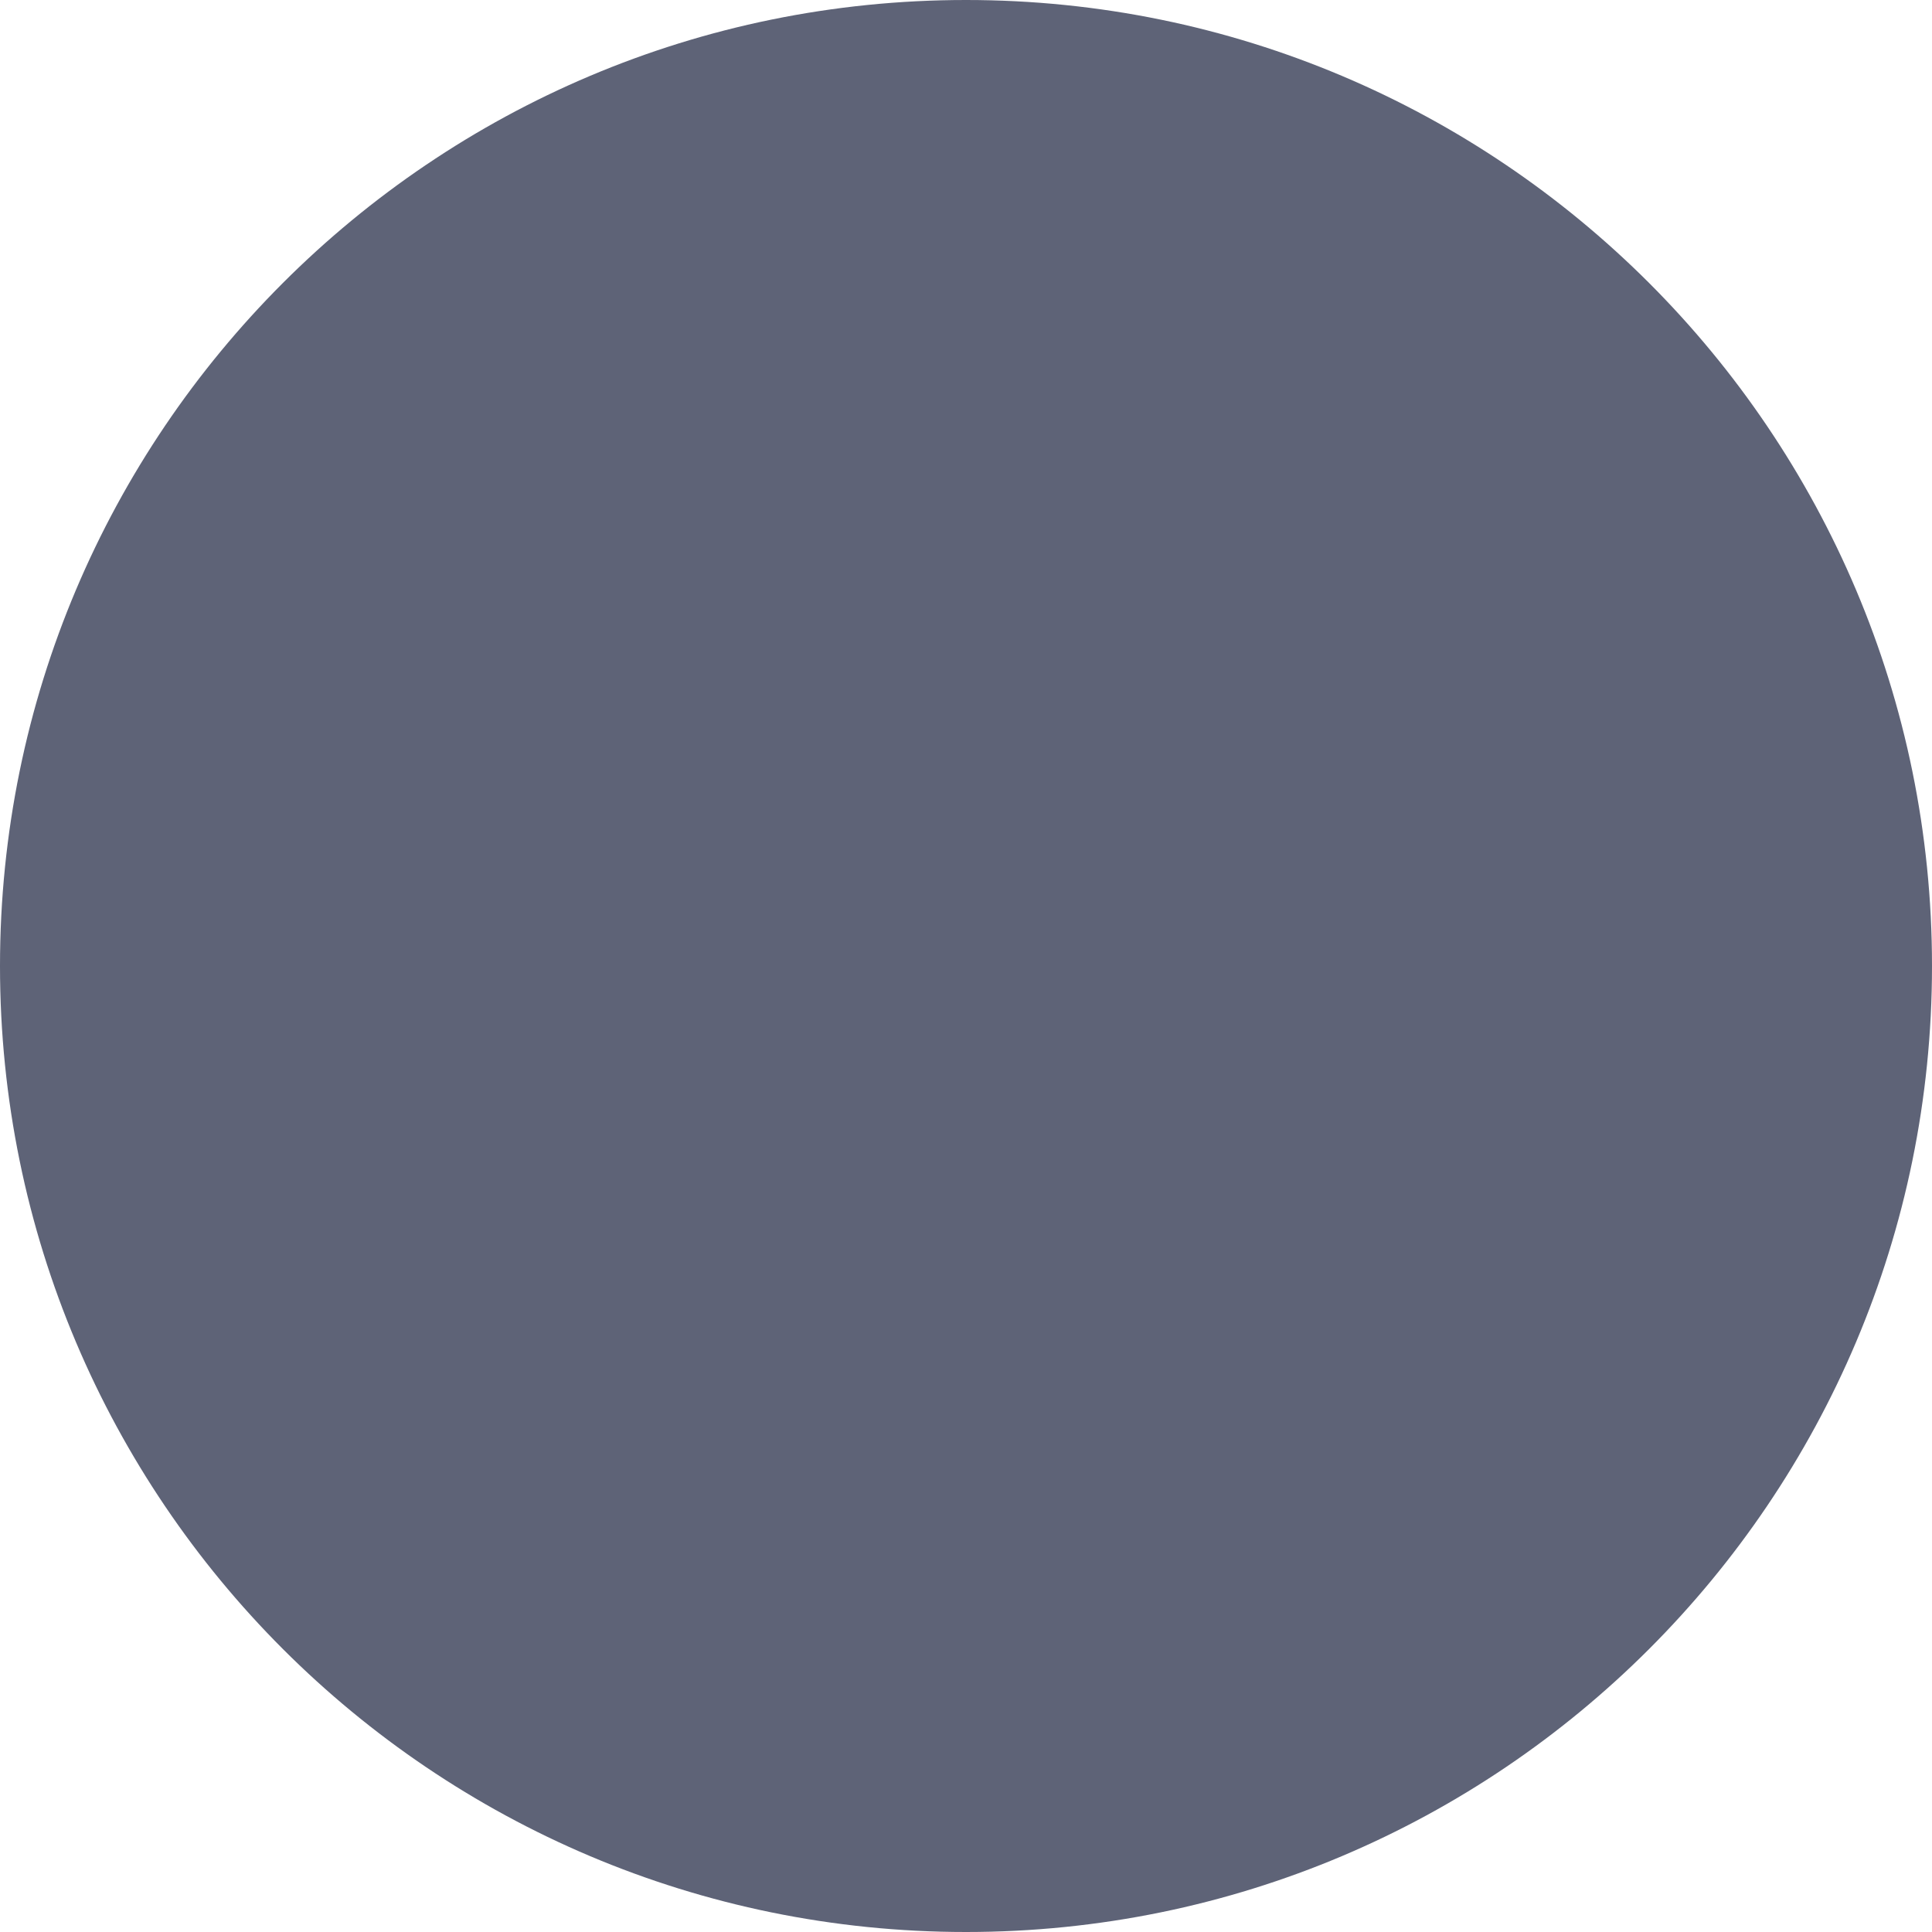
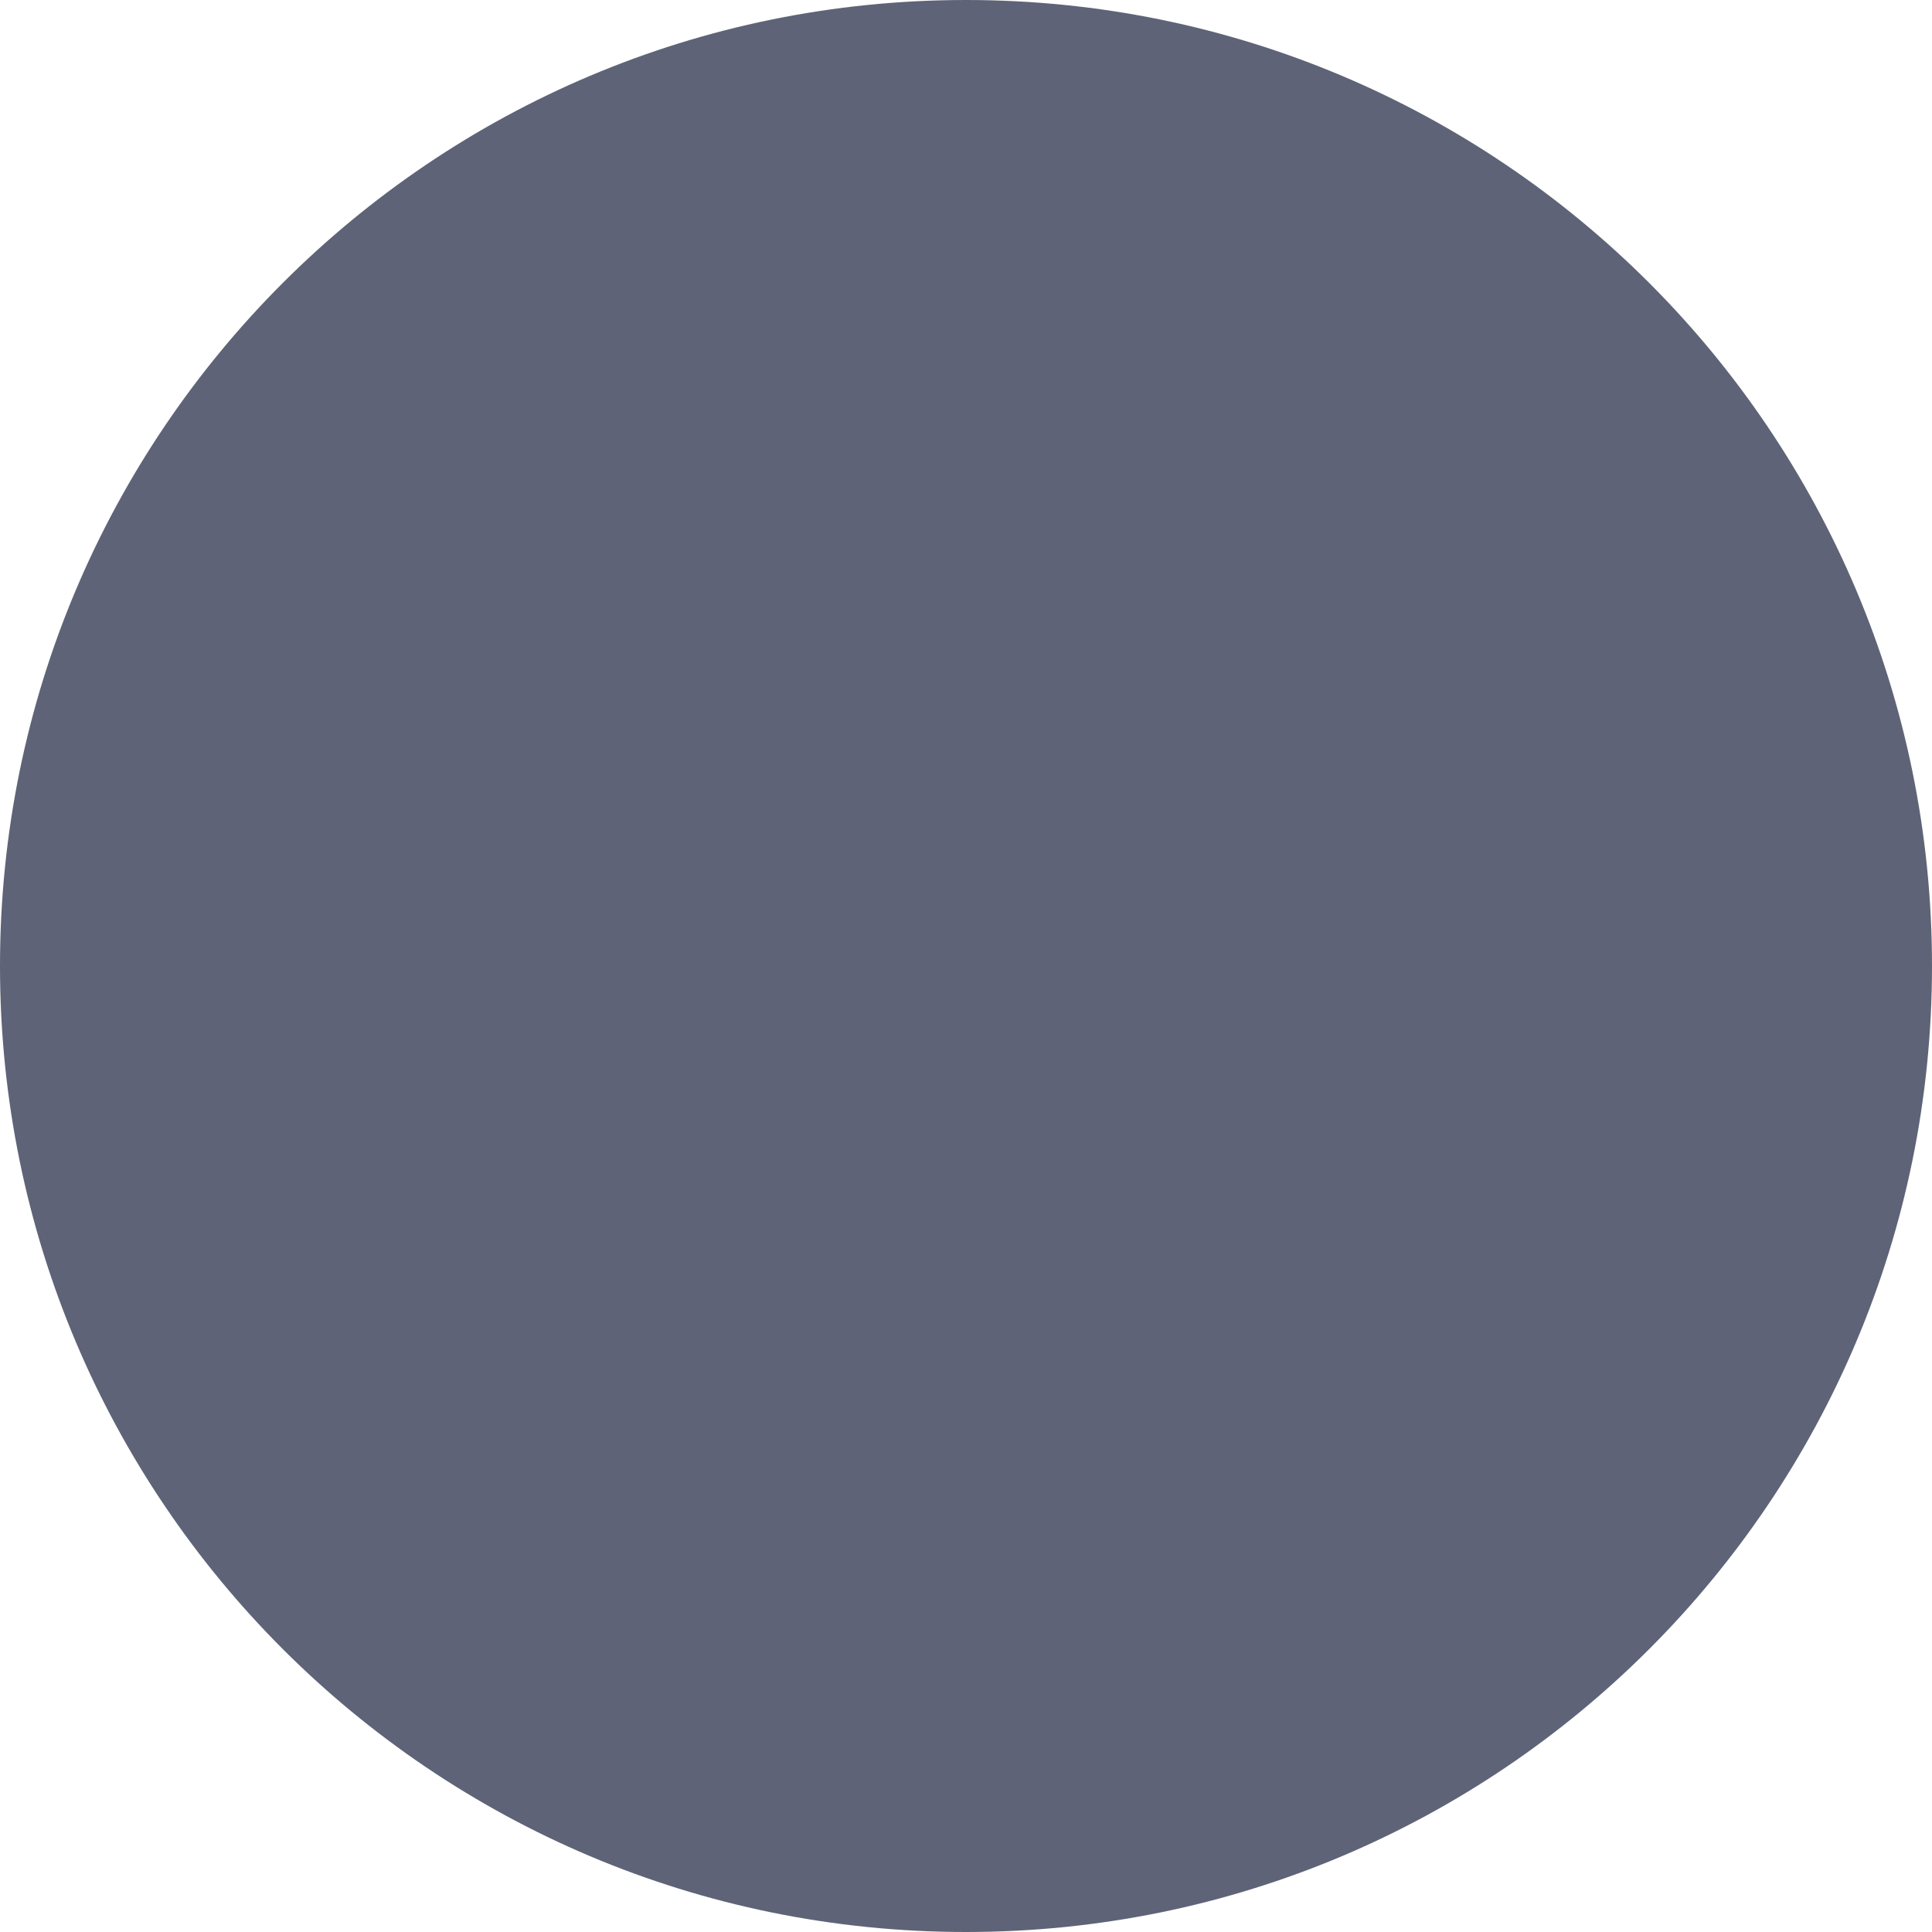
- <svg xmlns="http://www.w3.org/2000/svg" width="2" height="2" viewBox="0 0 2 2" fill="none">
-   <circle cx="1" cy="1" r="1" fill="#5E6377" />
+ <svg xmlns="http://www.w3.org/2000/svg" width="4" height="4" viewBox="0 0 4 4" fill="none">
+   <path d="M4 2C4 3.105 3.105 4 2 4C0.895 4 0 3.105 0 2C0 0.895 0.895 0 2 0C3.105 0 4 0.895 4 2Z" fill="#5E6377" />
</svg>
